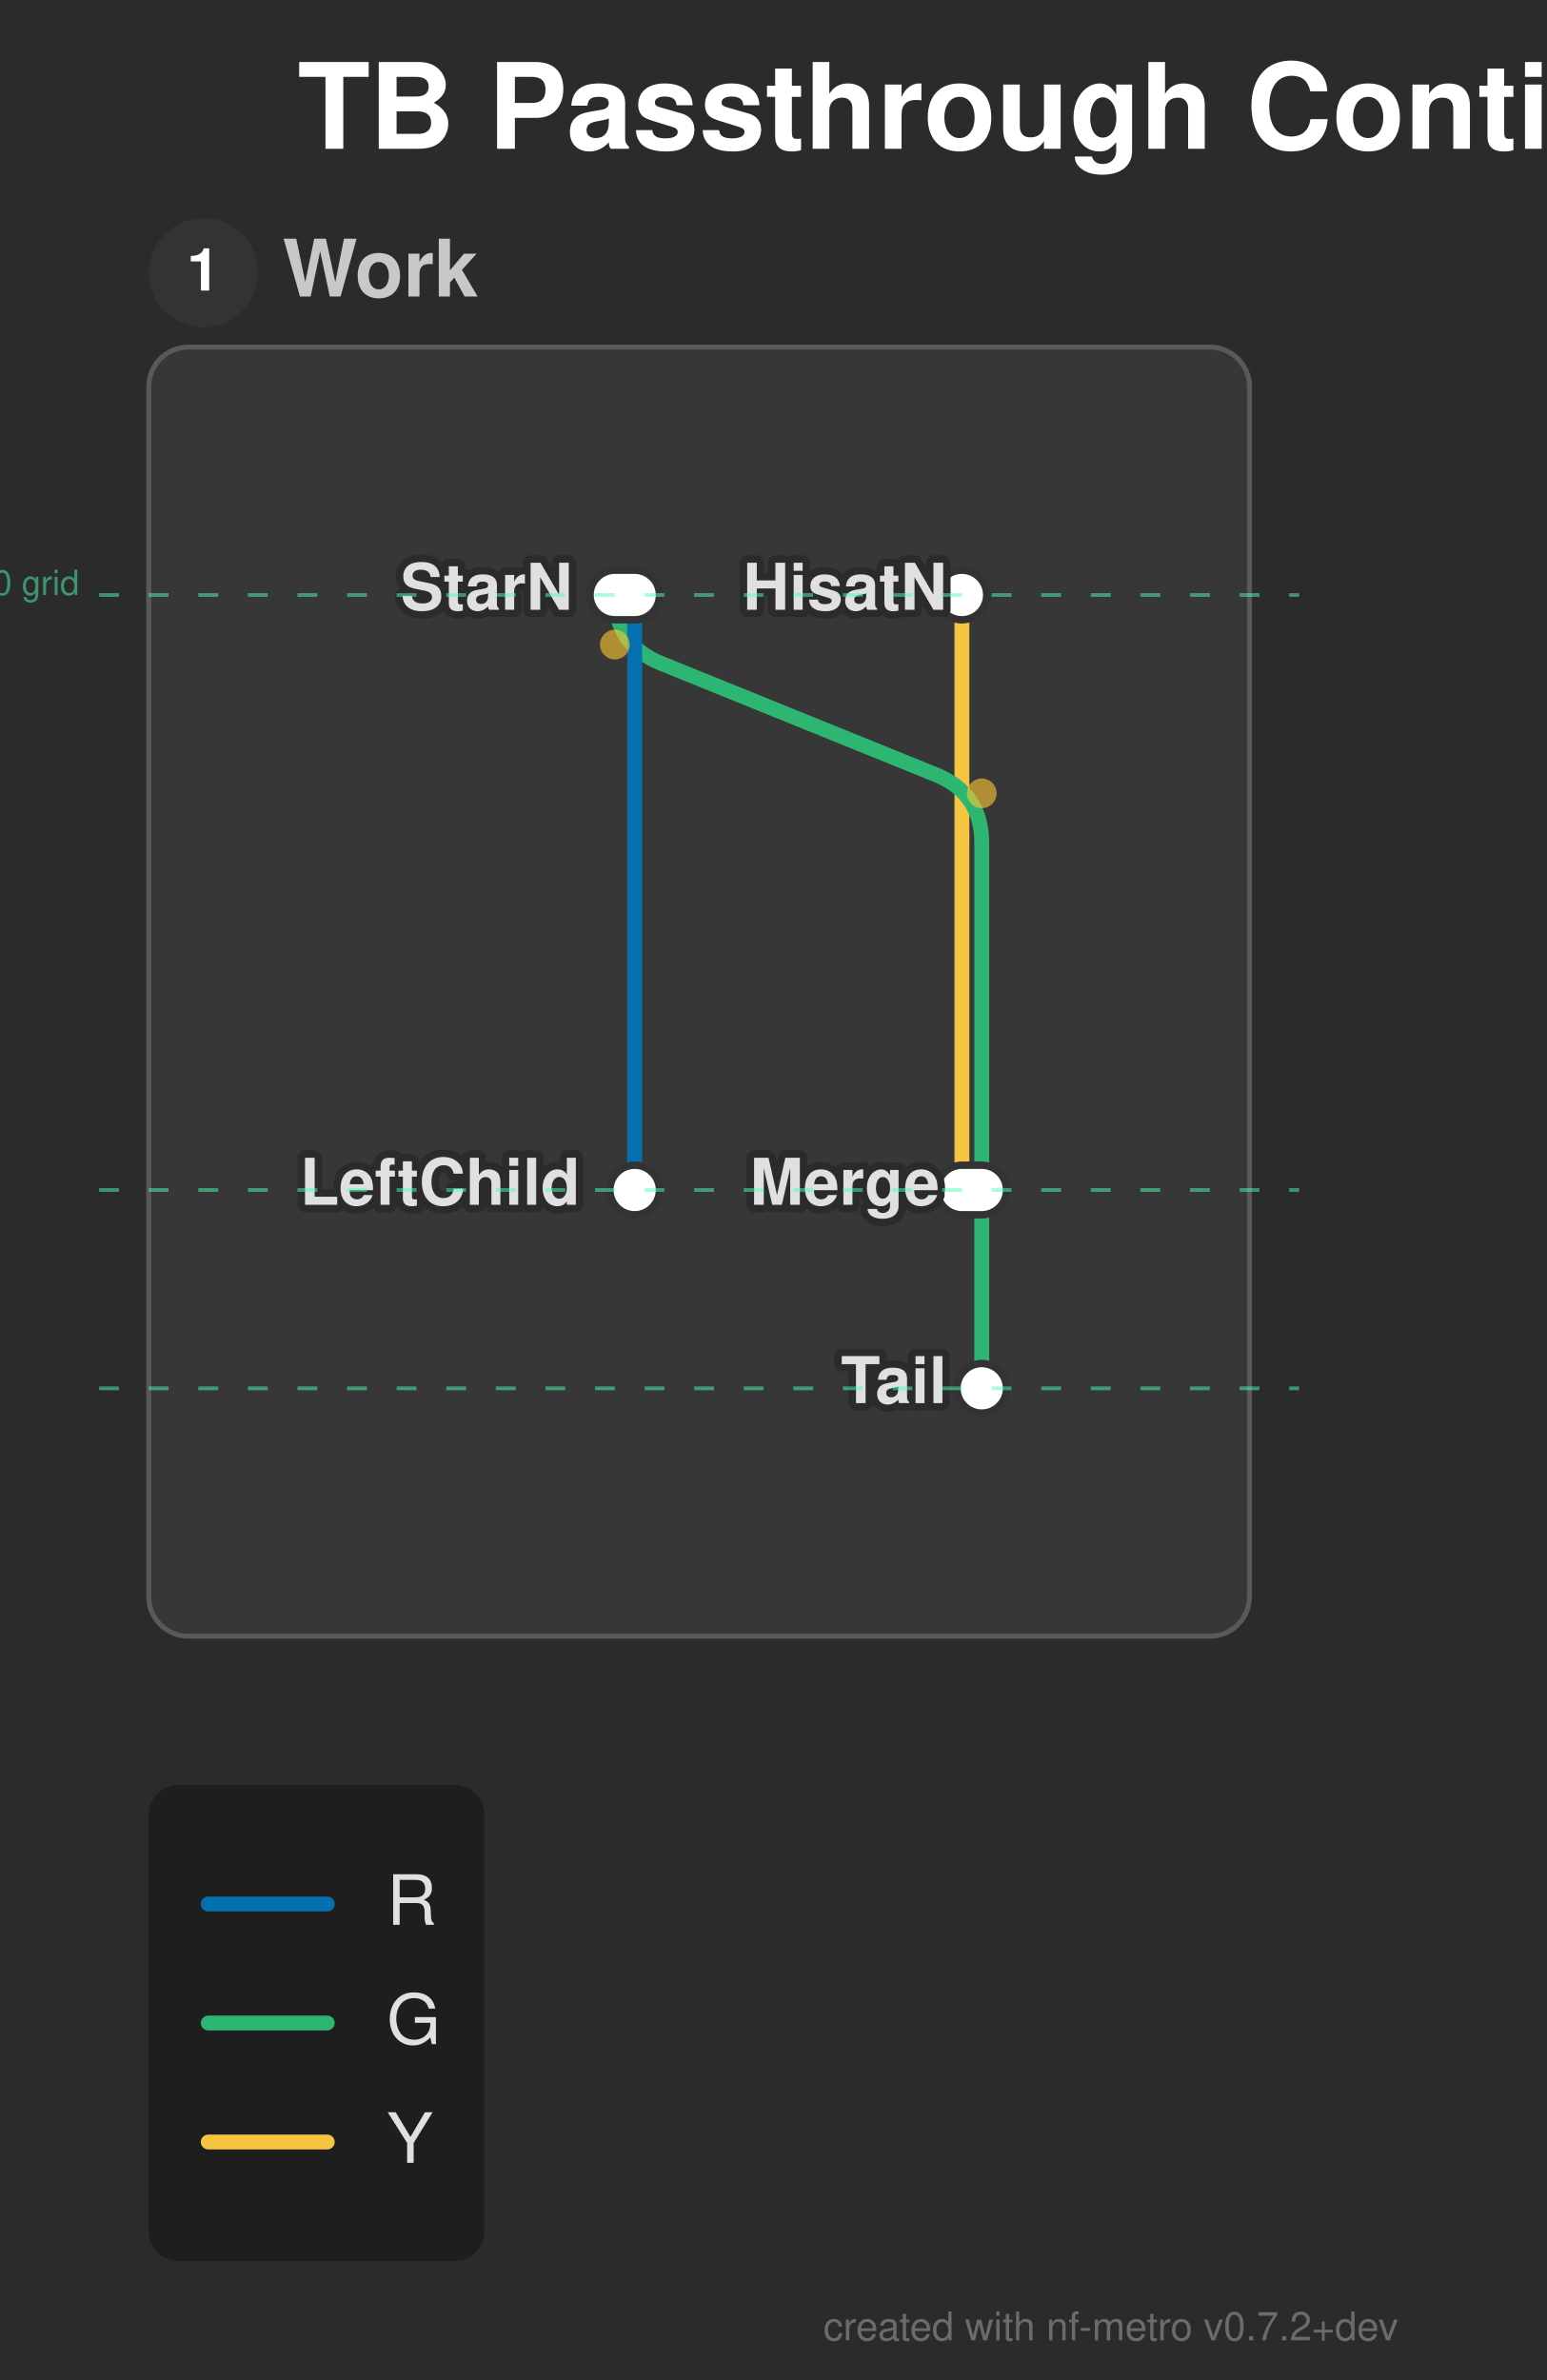
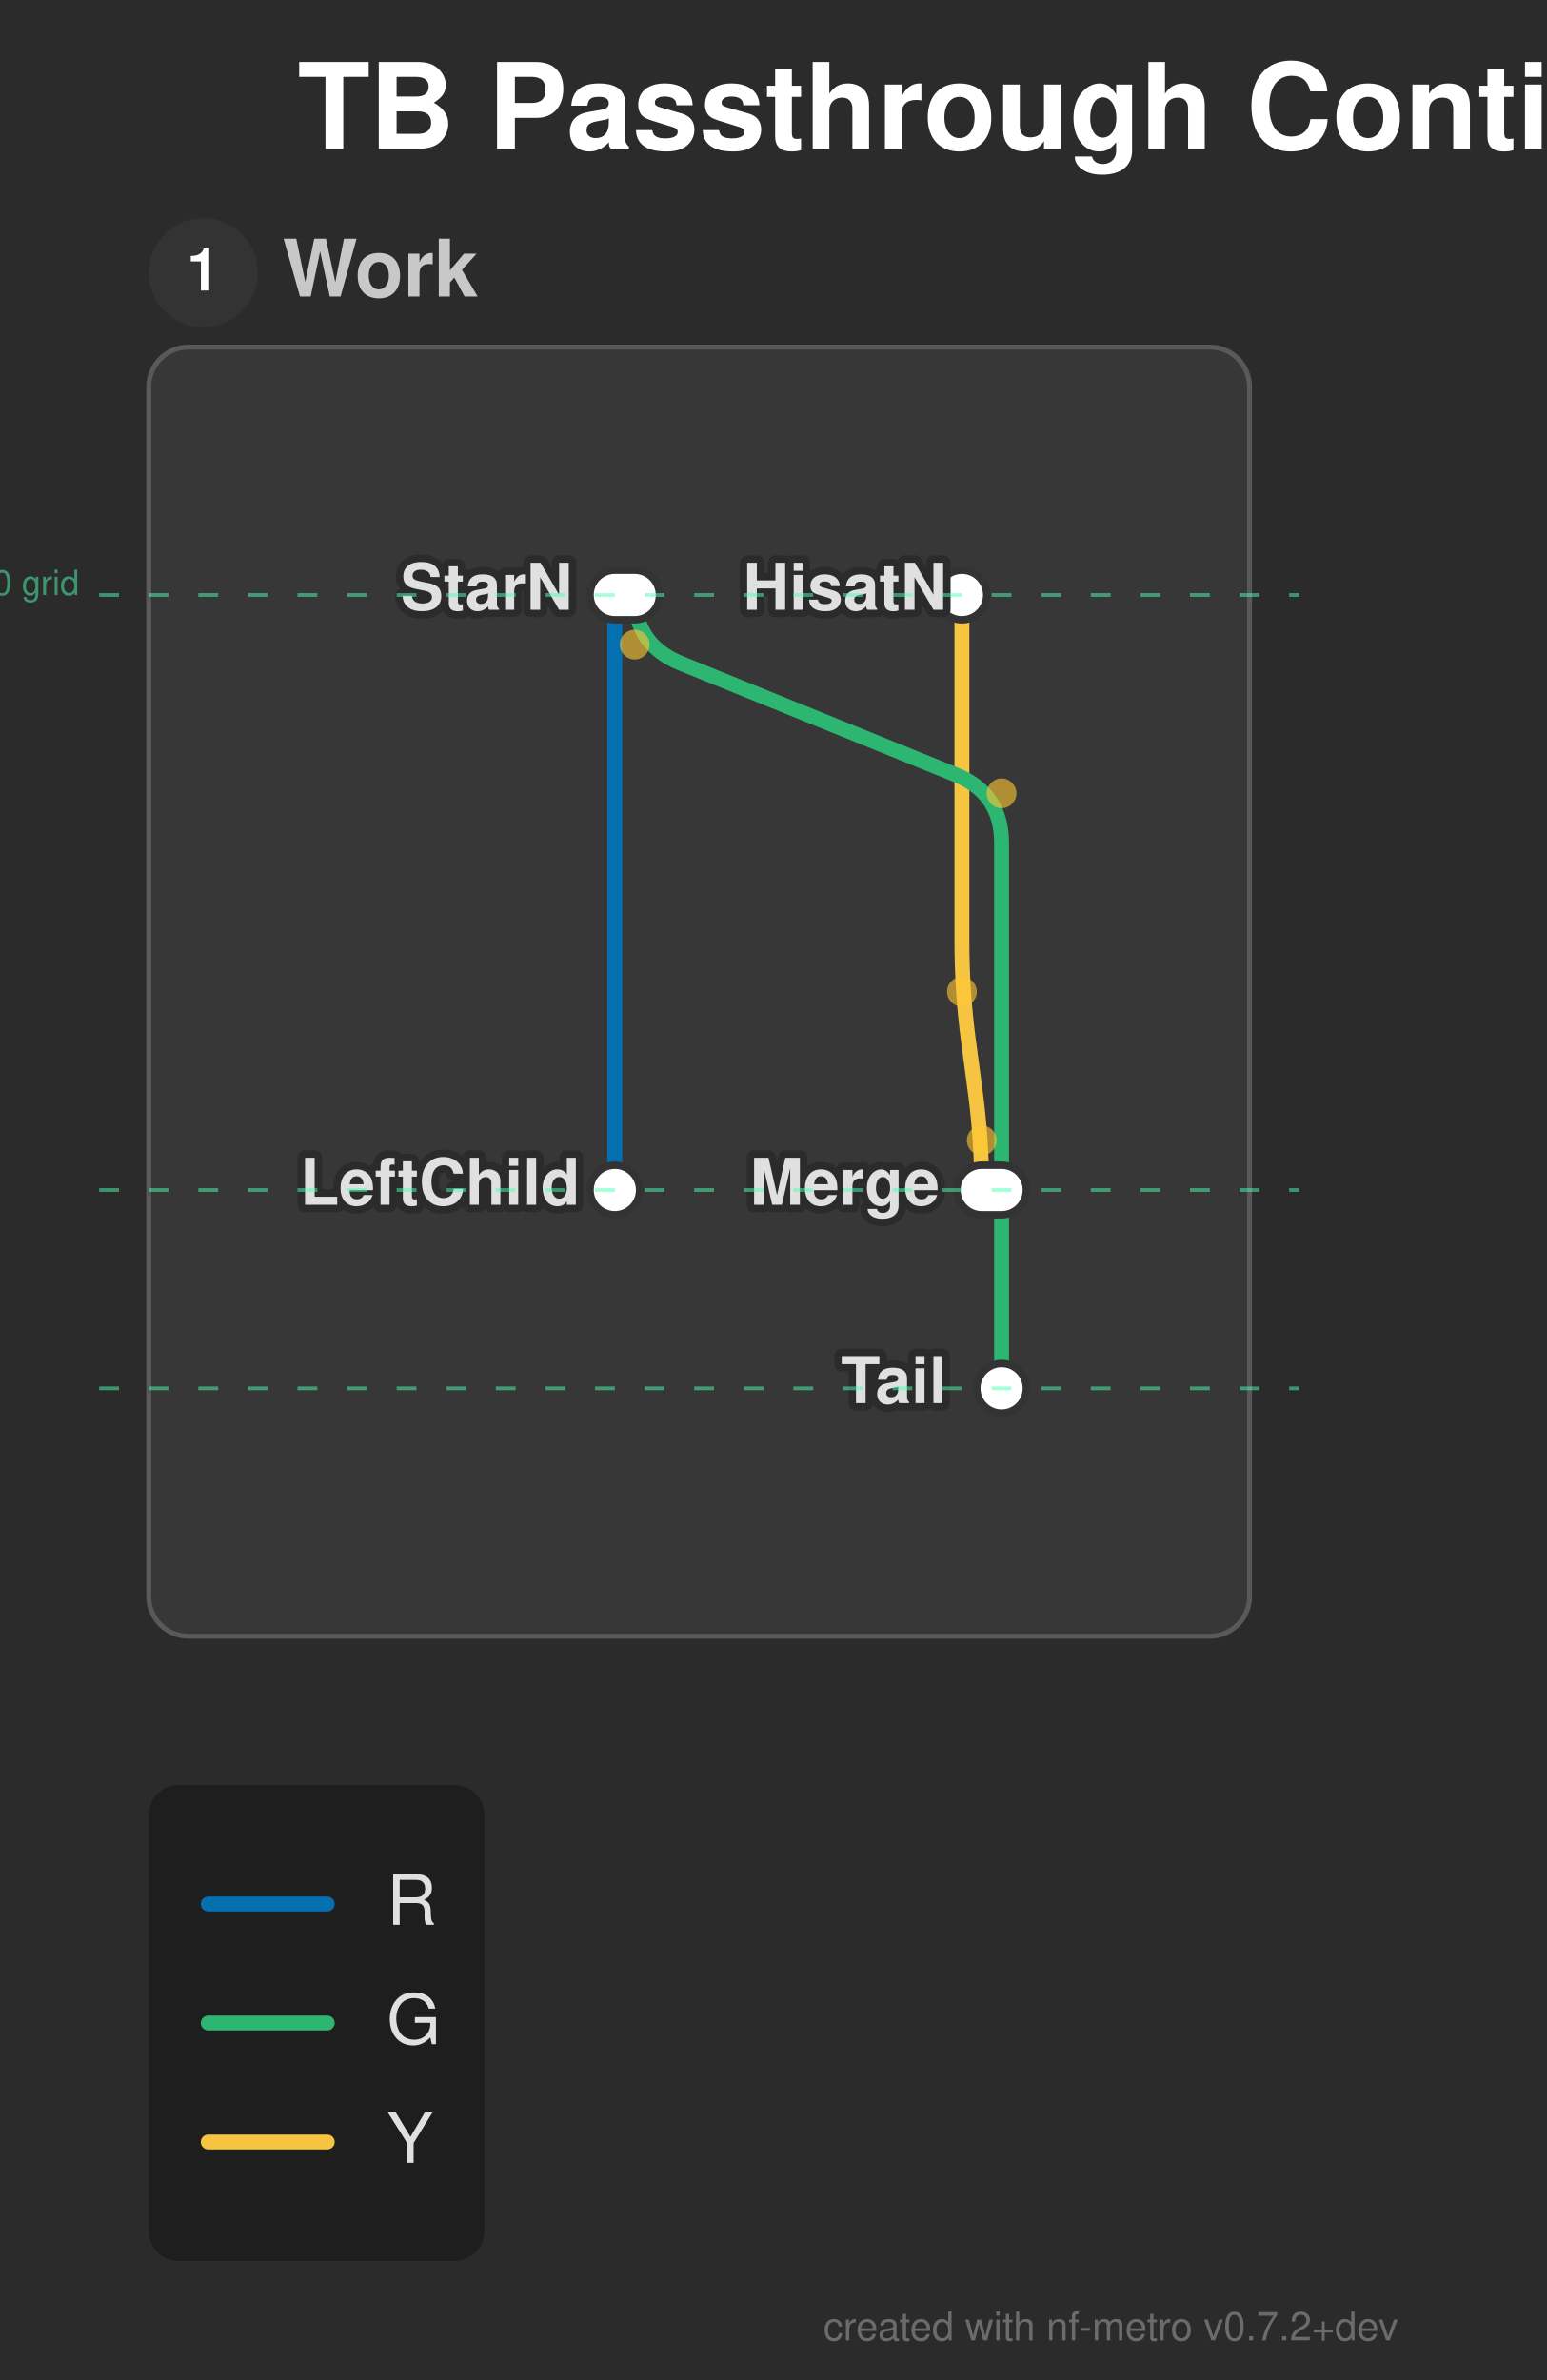
<svg xmlns="http://www.w3.org/2000/svg" width="312" height="480" viewBox="0 0 312 480">
  <defs>
</defs>
  <style>.nf-metro-bg { fill: var(--nfm-bg, #2b2b2b); }
.nf-metro-title { fill: var(--nfm-title-color, #ffffff); }
.nf-metro-station-label { fill: var(--nfm-label-color, #e0e0e0); }
.nf-metro-section-box { fill: var(--nfm-section-fill, #373737); stroke: var(--nfm-section-stroke, #595959); }
.nf-metro-section-label { fill: var(--nfm-section-label-color, #c8c8c8); }
.nf-metro-group-label { fill: var(--nfm-section-label-color, #c8c8c8); }
.nf-metro-group-underline { stroke: var(--nfm-section-label-color, #c8c8c8); }
.nf-metro-legend-bg { fill: var(--nfm-legend-bg, rgba(0, 0, 0, 0.3)); }
.nf-metro-legend-text { fill: var(--nfm-legend-text-color, #e0e0e0); }</style>
  <rect x="0" y="0" width="312" height="480" fill="#2b2b2b" class="nf-metro-bg" />
  <text x="60.0" y="30.0" font-size="24.0" fill="#ffffff" font-family="'Helvetica Neue', Helvetica, Arial, sans-serif" font-weight="bold" class="nf-metro-title">TB Passthrough Continuation</text>
  <rect x="30.0" y="70" width="222.0" height="260.0" rx="8" ry="8" fill="#373737" stroke="#595959" stroke-width="1.0" class="nf-metro-section-box" data-section-id="work" data-section-lines="g,r,y" />
  <circle cx="41.0" cy="55" r="11" fill="#333333" class="nf-metro-section-num-circle" data-section-id="work" />
  <text x="41.0" y="55" font-size="12" fill="#ffffff" font-family="'Helvetica Neue', Helvetica, Arial, sans-serif" font-weight="bold" text-anchor="middle" dy="0.3em" data-section-id="work">1</text>
  <text x="57.0" y="55" font-size="16.0" fill="#c8c8c8" font-family="'Helvetica Neue', Helvetica, Arial, sans-serif" font-weight="bold" dy="0.3em" class="nf-metro-section-label" data-section-id="work">Work</text>
-   <path d="M194.0,120 L194.0,240.0" stroke="#f5c542" stroke-width="3.0" stroke-linecap="round" class="metro-line-y" data-line-id="y" />
-   <path d="M124.0,120 L124.0,120 Q124.0,130.0,133.267,133.757 L188.733,156.243 Q198.0,160.0,198.0,170.0 L198.0,240.0" stroke="#2db572" stroke-width="3.0" fill="none" stroke-linecap="round" stroke-linejoin="round" class="metro-line-g" data-line-id="g" />
-   <path d="M198.0,240.0 L198.0,280.0" stroke="#2db572" stroke-width="3.0" stroke-linecap="round" class="metro-line-g" data-line-id="g" />
-   <path d="M128.0,120 L128.0,240.0" stroke="#0570b0" stroke-width="3.0" stroke-linecap="round" class="metro-line-r" data-line-id="r" />
+   <path d="M194.0,120 L194.0,190.0 Q194.0,200.0,195.322,209.912 L196.678,220.088 Q198.0,230.0,198.0,240.0 L198.0,240.0" stroke="#f5c542" stroke-width="3.0" fill="none" stroke-linecap="round" stroke-linejoin="round" class="metro-line-y" data-line-id="y" />
+   <path d="M128.0,120 L128.0,120 Q128.0,130.0,137.267,133.757 L192.733,156.243 Q202.0,160.0,202.0,170.0 L202.0,240.0" stroke="#2db572" stroke-width="3.0" fill="none" stroke-linecap="round" stroke-linejoin="round" class="metro-line-g" data-line-id="g" />
+   <path d="M202.0,240.0 L202.0,280.0" stroke="#2db572" stroke-width="3.0" stroke-linecap="round" class="metro-line-g" data-line-id="g" />
+   <path d="M124.0,120 L124.0,240.0" stroke="#0570b0" stroke-width="3.0" stroke-linecap="round" class="metro-line-r" data-line-id="r" />
  <rect x="119.0" y="115" width="14.0" height="10.0" rx="5.0" ry="5.0" fill="#ffffff" stroke="#333333" stroke-width="1.5" class="nf-metro-station" data-station-id="starN" data-station-lines="g,r" data-station-label="StarN" data-section-id="work" data-section-name="Work" />
  <rect x="189.0" y="115" width="10.0" height="10.0" rx="5.0" ry="5.0" fill="#ffffff" stroke="#333333" stroke-width="1.5" class="nf-metro-station" data-station-id="hisatN" data-station-lines="y" data-station-label="HisatN" data-section-id="work" data-section-name="Work" />
-   <rect x="123.0" y="235.0" width="10.0" height="10.0" rx="5.0" ry="5.0" fill="#ffffff" stroke="#333333" stroke-width="1.5" class="nf-metro-station" data-station-id="leftchild" data-station-lines="r" data-station-label="LeftChild" data-section-id="work" data-section-name="Work" />
-   <rect x="189.0" y="235.0" width="14.0" height="10.0" rx="5.0" ry="5.0" fill="#ffffff" stroke="#333333" stroke-width="1.5" class="nf-metro-station" data-station-id="merge" data-station-lines="g,y" data-station-label="Merge" data-section-id="work" data-section-name="Work" />
-   <rect x="193.0" y="275.0" width="10.0" height="10.0" rx="5.0" ry="5.0" fill="#ffffff" stroke="#333333" stroke-width="1.5" class="nf-metro-station" data-station-id="tail" data-station-lines="g" data-station-label="Tail" data-section-id="work" data-section-name="Work" />
+   <rect x="119.0" y="235.0" width="10.0" height="10.0" rx="5.0" ry="5.0" fill="#ffffff" stroke="#333333" stroke-width="1.5" class="nf-metro-station" data-station-id="leftchild" data-station-lines="r" data-station-label="LeftChild" data-section-id="work" data-section-name="Work" />
+   <rect x="193.0" y="235.0" width="14.0" height="10.0" rx="5.0" ry="5.0" fill="#ffffff" stroke="#333333" stroke-width="1.5" class="nf-metro-station" data-station-id="merge" data-station-lines="g,y" data-station-label="Merge" data-section-id="work" data-section-name="Work" />
+   <rect x="197.0" y="275.0" width="10.0" height="10.0" rx="5.0" ry="5.0" fill="#ffffff" stroke="#333333" stroke-width="1.5" class="nf-metro-station" data-station-id="tail" data-station-lines="g" data-station-label="Tail" data-section-id="work" data-section-name="Work" />
  <text x="115.5" y="120" font-size="13.0" fill="#2b2b2b" stroke="#2b2b2b" stroke-width="3.0" stroke-linejoin="round" font-family="'Helvetica Neue', Helvetica, Arial, sans-serif" font-weight="bold" aria-hidden="true" text-anchor="end" dominant-baseline="central">StarN</text>
  <text x="115.5" y="120" font-size="13.0" fill="#e0e0e0" font-family="'Helvetica Neue', Helvetica, Arial, sans-serif" font-weight="bold" text-anchor="end" dominant-baseline="central" data-station-id="starN" class="nf-metro-station-label">StarN</text>
  <text x="191.0" y="120" font-size="13.0" fill="#2b2b2b" stroke="#2b2b2b" stroke-width="3.0" stroke-linejoin="round" font-family="'Helvetica Neue', Helvetica, Arial, sans-serif" font-weight="bold" aria-hidden="true" text-anchor="end" dominant-baseline="central">HisatN</text>
  <text x="191.0" y="120" font-size="13.0" fill="#e0e0e0" font-family="'Helvetica Neue', Helvetica, Arial, sans-serif" font-weight="bold" text-anchor="end" dominant-baseline="central" data-station-id="hisatN" class="nf-metro-station-label">HisatN</text>
  <text x="117.0" y="240.0" font-size="13.0" fill="#2b2b2b" stroke="#2b2b2b" stroke-width="3.0" stroke-linejoin="round" font-family="'Helvetica Neue', Helvetica, Arial, sans-serif" font-weight="bold" aria-hidden="true" text-anchor="end" dominant-baseline="central">LeftChild</text>
  <text x="117.0" y="240.0" font-size="13.0" fill="#e0e0e0" font-family="'Helvetica Neue', Helvetica, Arial, sans-serif" font-weight="bold" text-anchor="end" dominant-baseline="central" data-station-id="leftchild" class="nf-metro-station-label">LeftChild</text>
  <text x="189.5" y="240.0" font-size="13.0" fill="#2b2b2b" stroke="#2b2b2b" stroke-width="3.0" stroke-linejoin="round" font-family="'Helvetica Neue', Helvetica, Arial, sans-serif" font-weight="bold" aria-hidden="true" text-anchor="end" dominant-baseline="central">Merge</text>
  <text x="189.5" y="240.0" font-size="13.0" fill="#e0e0e0" font-family="'Helvetica Neue', Helvetica, Arial, sans-serif" font-weight="bold" text-anchor="end" dominant-baseline="central" data-station-id="merge" class="nf-metro-station-label">Merge</text>
  <text x="191.0" y="280.0" font-size="13.0" fill="#2b2b2b" stroke="#2b2b2b" stroke-width="3.0" stroke-linejoin="round" font-family="'Helvetica Neue', Helvetica, Arial, sans-serif" font-weight="bold" aria-hidden="true" text-anchor="end" dominant-baseline="central">Tail</text>
  <text x="191.0" y="280.0" font-size="13.0" fill="#e0e0e0" font-family="'Helvetica Neue', Helvetica, Arial, sans-serif" font-weight="bold" text-anchor="end" dominant-baseline="central" data-station-id="tail" class="nf-metro-station-label">Tail</text>
-   <circle cx="124.0" cy="130.0" r="3.0" fill="rgba(255, 200, 50, 0.6)" />
-   <circle cx="198.0" cy="160.0" r="3.0" fill="rgba(255, 200, 50, 0.6)" />
+   <circle cx="128.0" cy="130.0" r="3.0" fill="rgba(255, 200, 50, 0.6)" />
+   <circle cx="202.0" cy="160.0" r="3.0" fill="rgba(255, 200, 50, 0.6)" />
+   <circle cx="194.0" cy="200.0" r="3.0" fill="rgba(255, 200, 50, 0.6)" />
+   <circle cx="198.0" cy="230.0" r="3.0" fill="rgba(255, 200, 50, 0.6)" />
  <path d="M20.0,120.0 L262.0,120.0" stroke="rgba(80, 255, 180, 0.5)" stroke-width="0.75" stroke-dasharray="4,6" />
  <text x="16.0" y="120.0" font-size="7" fill="rgba(80, 255, 180, 0.5)" font-family="'Helvetica Neue', Helvetica, Arial, sans-serif" text-anchor="end">row 0 grid</text>
  <path d="M20.0,240.0 L262.0,240.0" stroke="rgba(80, 255, 180, 0.5)" stroke-width="0.75" stroke-dasharray="4,6" />
  <path d="M20.0,280.0 L262.0,280.0" stroke="rgba(80, 255, 180, 0.5)" stroke-width="0.75" stroke-dasharray="4,6" />
  <rect x="30.0" y="360.0" width="67.7" height="96.0" rx="6" ry="6" fill="rgba(0, 0, 0, 0.3)" class="nf-metro-legend-bg" />
  <path d="M42.0,384.0 L66.0,384.0" stroke="#0570b0" stroke-width="3.0" stroke-linecap="round" />
  <text x="78.0" y="384.0" font-size="14.0" fill="#e0e0e0" font-family="'Helvetica Neue', Helvetica, Arial, sans-serif" dy="0.3em" class="nf-metro-legend-text">R</text>
  <path d="M42.0,408.0 L66.0,408.0" stroke="#2db572" stroke-width="3.0" stroke-linecap="round" />
  <text x="78.0" y="408.0" font-size="14.0" fill="#e0e0e0" font-family="'Helvetica Neue', Helvetica, Arial, sans-serif" dy="0.3em" class="nf-metro-legend-text">G</text>
  <path d="M42.0,432.0 L66.0,432.0" stroke="#f5c542" stroke-width="3.0" stroke-linecap="round" />
  <text x="78.0" y="432.0" font-size="14.0" fill="#e0e0e0" font-family="'Helvetica Neue', Helvetica, Arial, sans-serif" dy="0.3em" class="nf-metro-legend-text">Y</text>
  <text x="282.0" y="472.0" font-size="8" fill="rgba(150, 150, 150, 0.6)" font-family="'Helvetica Neue', Helvetica, Arial, sans-serif" text-anchor="end">created with nf-metro v0.7.2+dev</text>
</svg>
